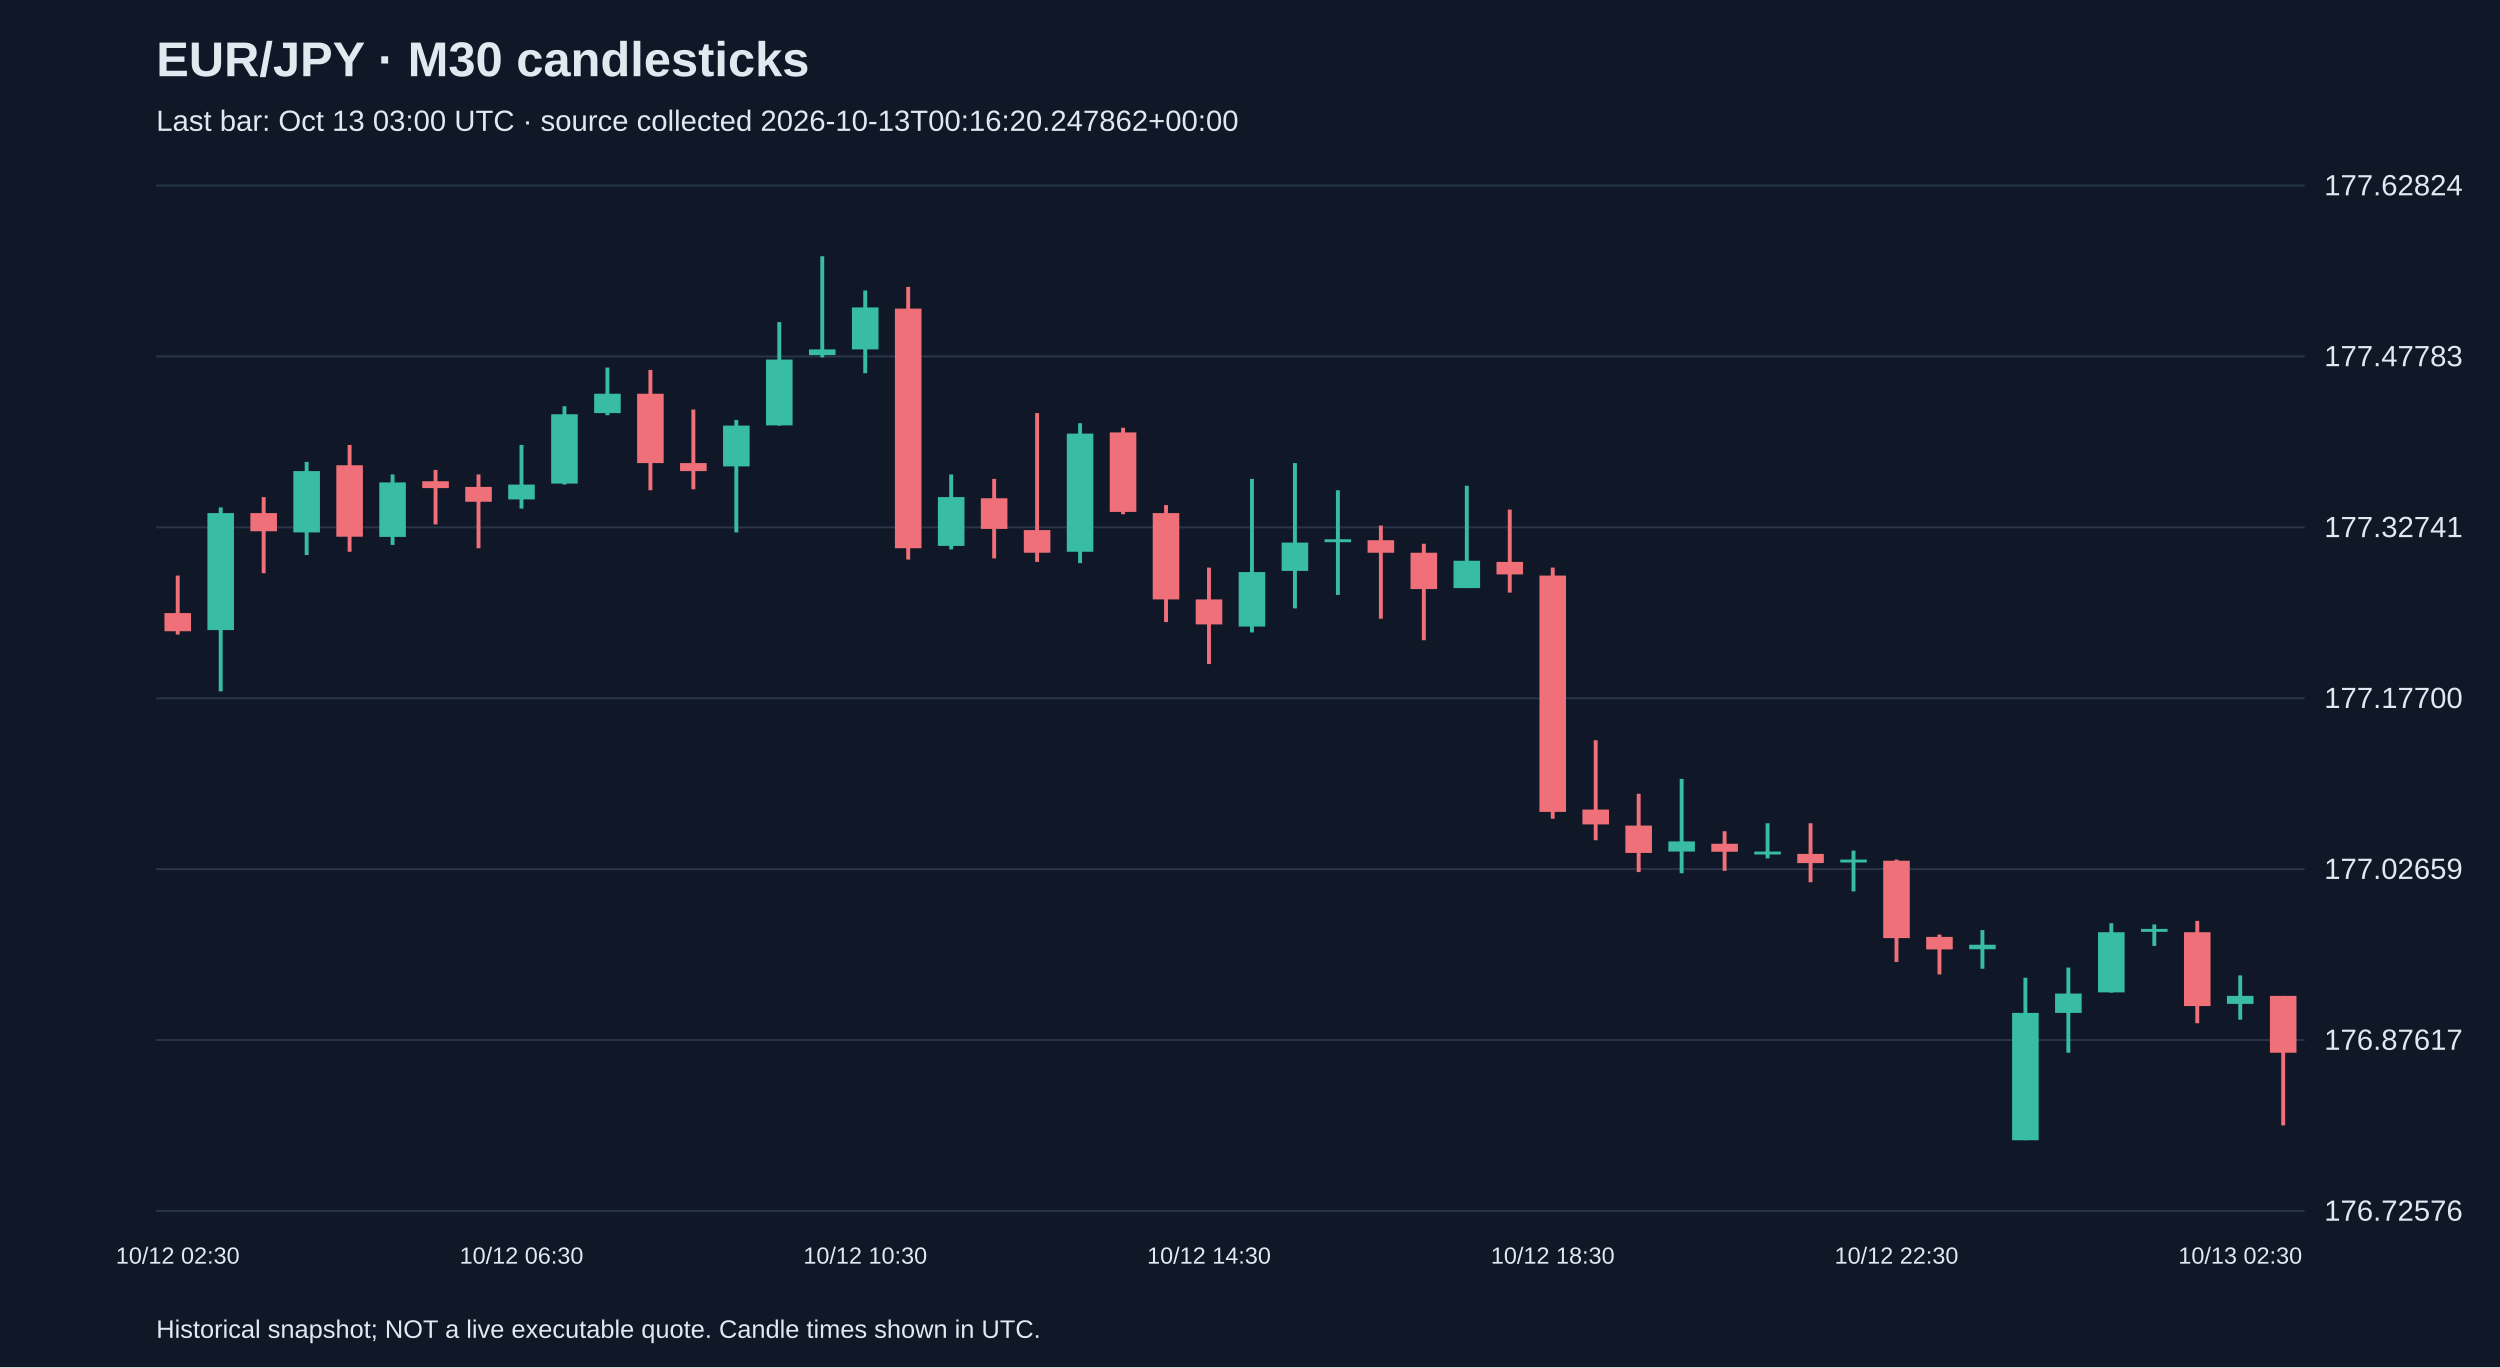
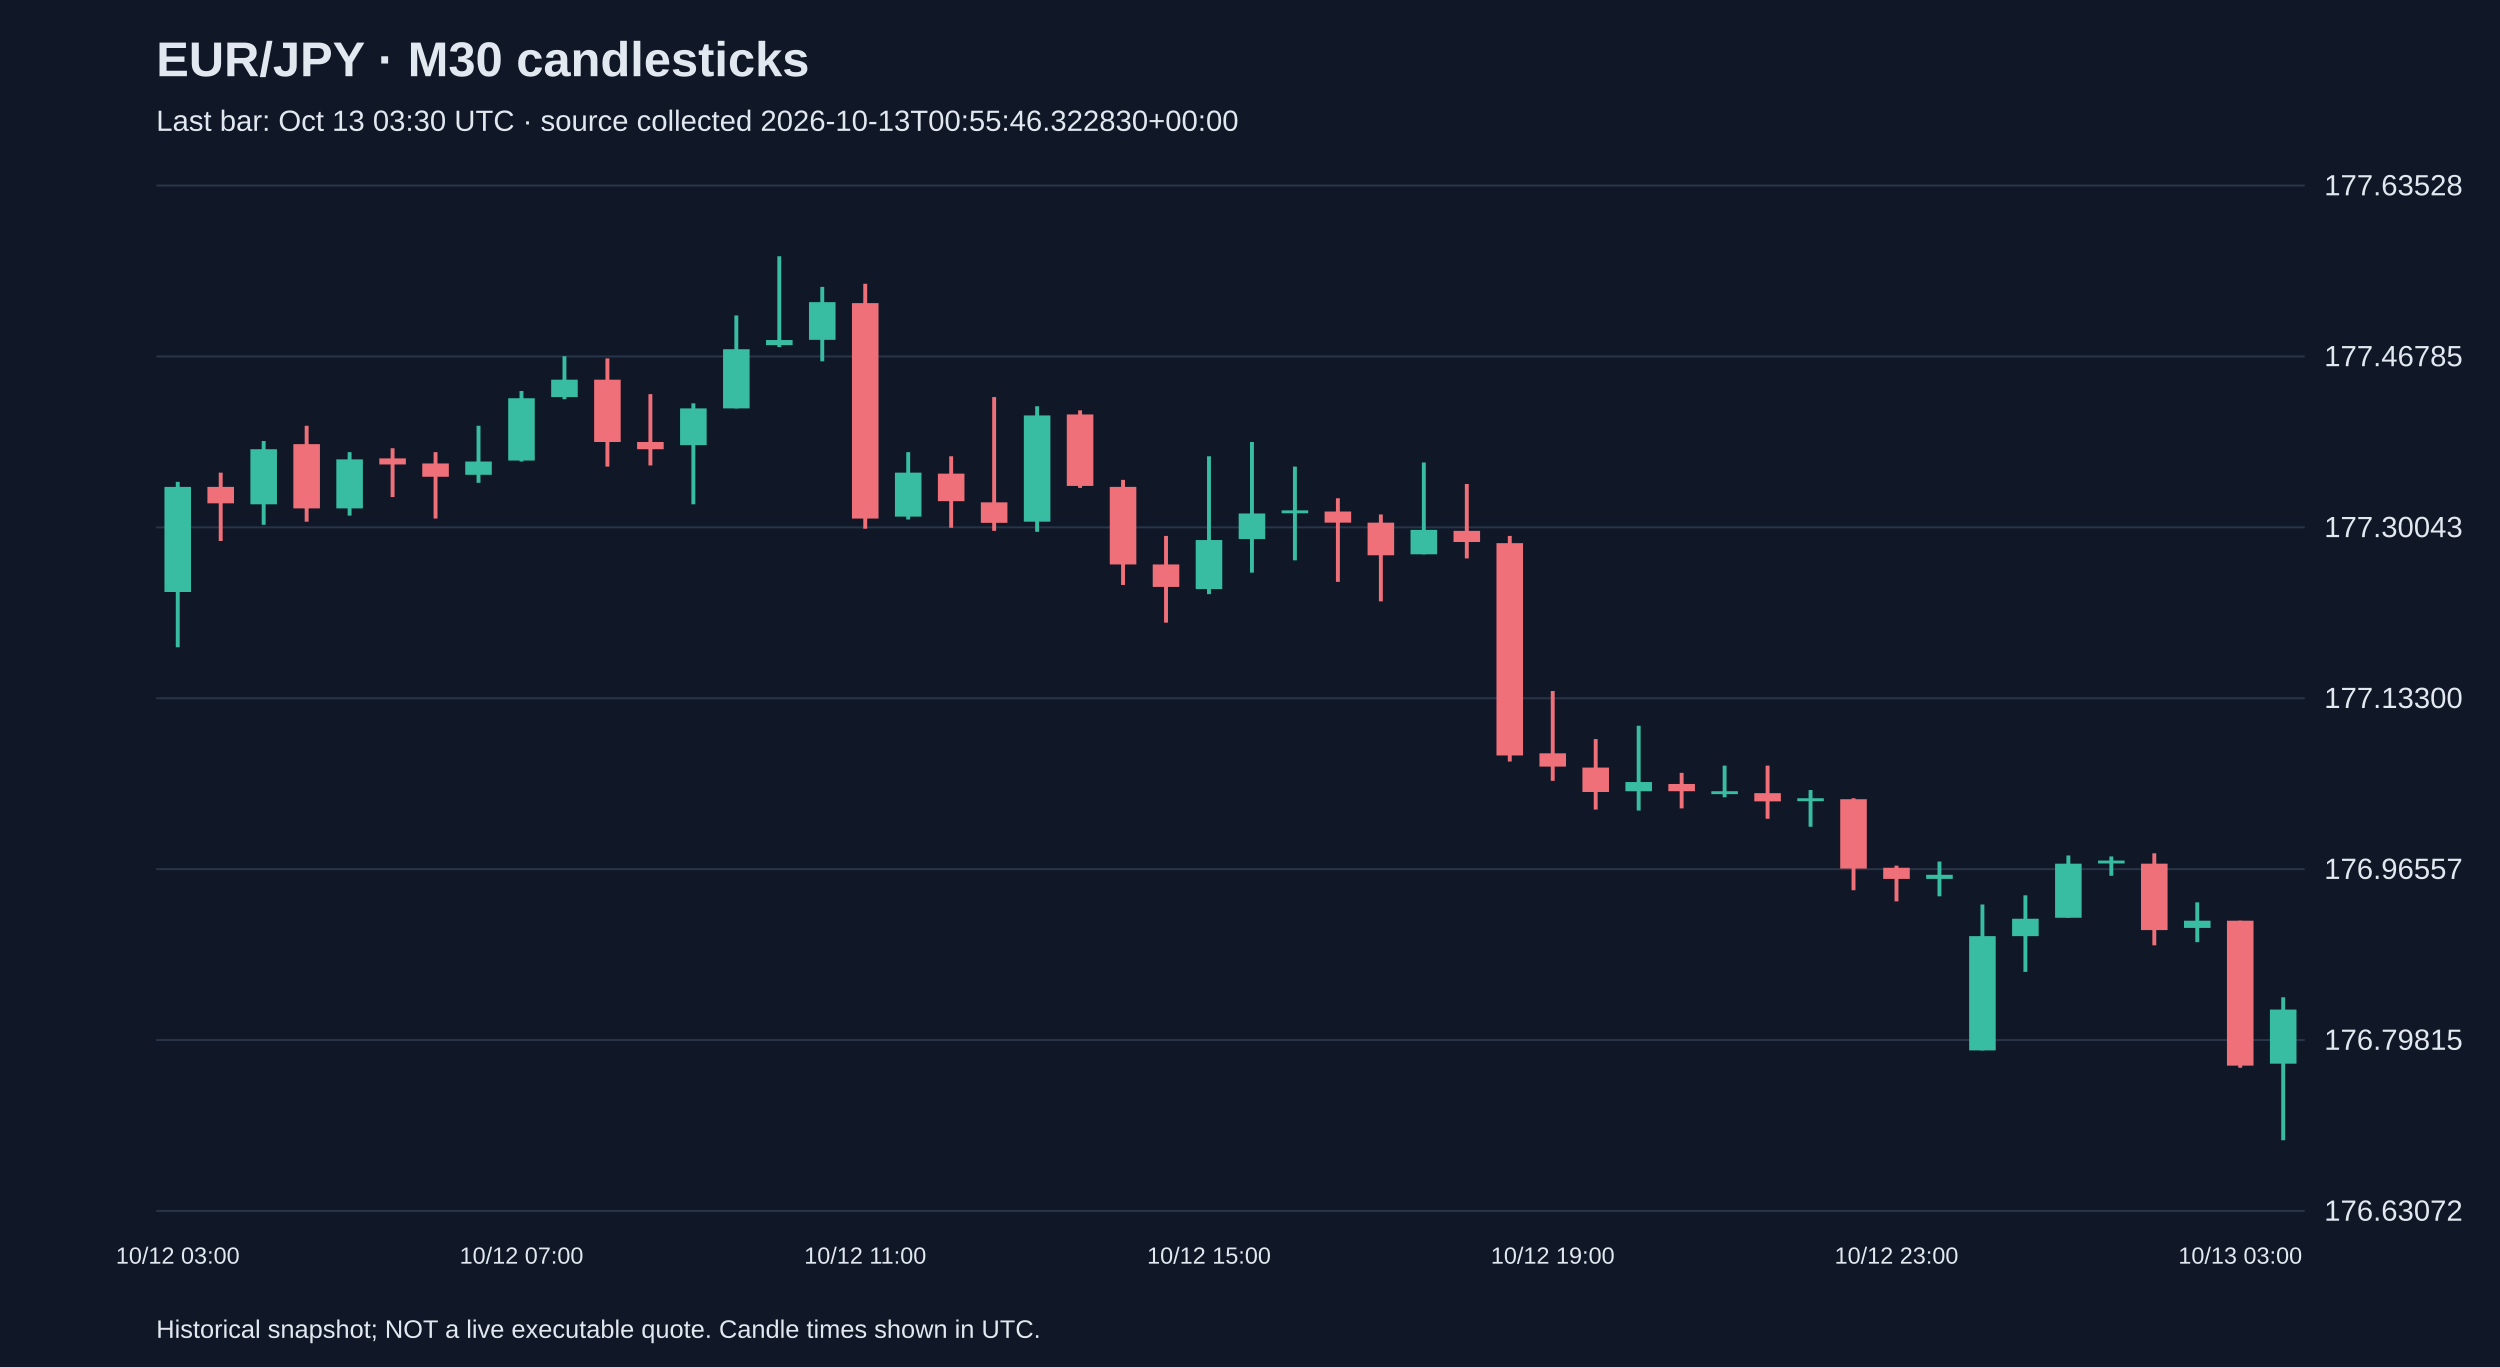
<svg xmlns="http://www.w3.org/2000/svg" viewBox="0 0 1280 700">
  <rect width="100%" height="100%" fill="#101827" />
  <style>text{font-family:Arial,sans-serif;fill:#e2e8f0}</style>
  <text x="80" y="39" font-size="25" font-weight="bold">EUR/JPY · M30 candlesticks</text>
-   <text x="80" y="67" font-size="15" fill="#a6b1c5">Last bar: Oct 13 03:00 UTC · source collected 2026-10-13T00:16:20.247862+00:00</text>
+   <text x="80" y="67" font-size="15" fill="#a6b1c5">Last bar: Oct 13 03:30 UTC · source collected 2026-10-13T00:55:46.322830+00:00</text>
  <line x1="80" y1="620.0" x2="1180" y2="620.0" stroke="#283548" />
-   <text x="1190" y="625.0" font-size="15">176.72576</text>
+   <text x="1190" y="625.0" font-size="15">176.63072</text>
  <line x1="80" y1="532.5" x2="1180" y2="532.5" stroke="#283548" />
-   <text x="1190" y="537.5" font-size="15">176.87617</text>
+   <text x="1190" y="537.5" font-size="15">176.79815</text>
  <line x1="80" y1="445.0" x2="1180" y2="445.0" stroke="#283548" />
-   <text x="1190" y="450.0" font-size="15">177.02659</text>
+   <text x="1190" y="450.0" font-size="15">176.96557</text>
  <line x1="80" y1="357.5" x2="1180" y2="357.5" stroke="#283548" />
-   <text x="1190" y="362.5" font-size="15">177.17700</text>
+   <text x="1190" y="362.5" font-size="15">177.13300</text>
  <line x1="80" y1="270.0" x2="1180" y2="270.0" stroke="#283548" />
-   <text x="1190" y="275.0" font-size="15">177.32741</text>
+   <text x="1190" y="275.0" font-size="15">177.30043</text>
  <line x1="80" y1="182.5" x2="1180" y2="182.5" stroke="#283548" />
-   <text x="1190" y="187.5" font-size="15">177.47783</text>
+   <text x="1190" y="187.5" font-size="15">177.46785</text>
  <line x1="80" y1="95.0" x2="1180" y2="95.0" stroke="#283548" />
-   <text x="1190" y="100.0" font-size="15">177.62824</text>
-   <line x1="91.0" y1="294.7" x2="91.0" y2="324.9" stroke="#f07079" stroke-width="2" />
-   <rect x="84.2" y="313.9" width="13.6" height="9.3" fill="#f07079" />
-   <text x="91.0" y="647" text-anchor="middle" font-size="12">10/12 02:30</text>
-   <line x1="113.0" y1="259.8" x2="113.0" y2="354.0" stroke="#38bca2" stroke-width="2" />
-   <rect x="106.2" y="262.7" width="13.6" height="59.9" fill="#38bca2" />
-   <line x1="135.0" y1="254.5" x2="135.0" y2="293.5" stroke="#f07079" stroke-width="2" />
-   <rect x="128.2" y="262.7" width="13.6" height="9.3" fill="#f07079" />
-   <line x1="157.0" y1="236.5" x2="157.0" y2="284.2" stroke="#38bca2" stroke-width="2" />
-   <rect x="150.2" y="241.2" width="13.6" height="31.4" fill="#38bca2" />
-   <line x1="179.0" y1="227.8" x2="179.0" y2="282.5" stroke="#f07079" stroke-width="2" />
-   <rect x="172.2" y="238.2" width="13.6" height="36.6" fill="#f07079" />
-   <line x1="201.0" y1="242.9" x2="201.0" y2="279.0" stroke="#38bca2" stroke-width="2" />
-   <rect x="194.2" y="247.0" width="13.6" height="27.9" fill="#38bca2" />
-   <line x1="223.0" y1="240.6" x2="223.0" y2="268.5" stroke="#f07079" stroke-width="2" />
-   <rect x="216.2" y="246.4" width="13.6" height="3.5" fill="#f07079" />
-   <line x1="245.0" y1="242.9" x2="245.0" y2="280.7" stroke="#f07079" stroke-width="2" />
-   <rect x="238.2" y="249.3" width="13.6" height="7.6" fill="#f07079" />
-   <line x1="267.0" y1="227.8" x2="267.0" y2="260.4" stroke="#38bca2" stroke-width="2" />
-   <rect x="260.2" y="248.1" width="13.6" height="7.6" fill="#38bca2" />
-   <text x="267.0" y="647" text-anchor="middle" font-size="12">10/12 06:30</text>
-   <line x1="289.0" y1="208.0" x2="289.0" y2="248.1" stroke="#38bca2" stroke-width="2" />
-   <rect x="282.2" y="212.1" width="13.6" height="35.5" fill="#38bca2" />
-   <line x1="311.0" y1="188.2" x2="311.0" y2="212.6" stroke="#38bca2" stroke-width="2" />
-   <rect x="304.2" y="201.6" width="13.6" height="9.9" fill="#38bca2" />
-   <line x1="333.0" y1="189.4" x2="333.0" y2="251.0" stroke="#f07079" stroke-width="2" />
-   <rect x="326.2" y="201.6" width="13.6" height="35.5" fill="#f07079" />
-   <line x1="355.0" y1="209.7" x2="355.0" y2="250.5" stroke="#f07079" stroke-width="2" />
-   <rect x="348.2" y="237.1" width="13.6" height="4.1" fill="#f07079" />
-   <line x1="377.0" y1="215.0" x2="377.0" y2="272.6" stroke="#38bca2" stroke-width="2" />
-   <rect x="370.2" y="217.9" width="13.6" height="20.9" fill="#38bca2" />
-   <line x1="399.0" y1="164.9" x2="399.0" y2="217.9" stroke="#38bca2" stroke-width="2" />
-   <rect x="392.2" y="184.1" width="13.6" height="33.7" fill="#38bca2" />
-   <line x1="421.0" y1="131.2" x2="421.0" y2="183.0" stroke="#38bca2" stroke-width="2" />
-   <rect x="414.2" y="178.9" width="13.6" height="2.9" fill="#38bca2" />
-   <line x1="443.0" y1="148.7" x2="443.0" y2="191.1" stroke="#38bca2" stroke-width="2" />
-   <rect x="436.2" y="157.4" width="13.6" height="21.5" fill="#38bca2" />
-   <text x="443.0" y="647" text-anchor="middle" font-size="12">10/12 10:30</text>
-   <line x1="465.0" y1="146.9" x2="465.0" y2="286.5" stroke="#f07079" stroke-width="2" />
-   <rect x="458.2" y="158.0" width="13.6" height="122.7" fill="#f07079" />
-   <line x1="487.0" y1="242.9" x2="487.0" y2="281.3" stroke="#38bca2" stroke-width="2" />
-   <rect x="480.2" y="254.5" width="13.6" height="25.0" fill="#38bca2" />
-   <line x1="509.0" y1="245.2" x2="509.0" y2="285.9" stroke="#f07079" stroke-width="2" />
-   <rect x="502.2" y="255.1" width="13.6" height="15.7" fill="#f07079" />
-   <line x1="531.0" y1="211.5" x2="531.0" y2="287.7" stroke="#f07079" stroke-width="2" />
-   <rect x="524.2" y="271.4" width="13.6" height="11.6" fill="#f07079" />
-   <line x1="553.0" y1="216.7" x2="553.0" y2="288.3" stroke="#38bca2" stroke-width="2" />
-   <rect x="546.2" y="222.0" width="13.6" height="60.5" fill="#38bca2" />
-   <line x1="575.0" y1="219.0" x2="575.0" y2="263.3" stroke="#f07079" stroke-width="2" />
-   <rect x="568.2" y="221.4" width="13.6" height="40.7" fill="#f07079" />
-   <line x1="597.0" y1="258.6" x2="597.0" y2="318.5" stroke="#f07079" stroke-width="2" />
-   <rect x="590.2" y="262.7" width="13.6" height="44.2" fill="#f07079" />
-   <line x1="619.0" y1="290.6" x2="619.0" y2="340.0" stroke="#f07079" stroke-width="2" />
-   <rect x="612.2" y="306.9" width="13.6" height="12.8" fill="#f07079" />
-   <text x="619.0" y="647" text-anchor="middle" font-size="12">10/12 14:30</text>
-   <line x1="641.0" y1="245.2" x2="641.0" y2="323.8" stroke="#38bca2" stroke-width="2" />
-   <rect x="634.2" y="292.9" width="13.6" height="27.9" fill="#38bca2" />
-   <line x1="663.0" y1="237.1" x2="663.0" y2="311.5" stroke="#38bca2" stroke-width="2" />
-   <rect x="656.2" y="277.8" width="13.6" height="14.5" fill="#38bca2" />
-   <line x1="685.0" y1="251.0" x2="685.0" y2="304.6" stroke="#38bca2" stroke-width="2" />
-   <rect x="678.2" y="276.1" width="13.6" height="1.5" fill="#38bca2" />
-   <line x1="707.0" y1="269.1" x2="707.0" y2="316.8" stroke="#f07079" stroke-width="2" />
-   <rect x="700.2" y="276.6" width="13.6" height="6.4" fill="#f07079" />
-   <line x1="729.0" y1="278.4" x2="729.0" y2="327.8" stroke="#f07079" stroke-width="2" />
-   <rect x="722.2" y="283.0" width="13.6" height="18.6" fill="#f07079" />
-   <line x1="751.0" y1="248.7" x2="751.0" y2="301.1" stroke="#38bca2" stroke-width="2" />
-   <rect x="744.2" y="287.1" width="13.6" height="14.0" fill="#38bca2" />
-   <line x1="773.0" y1="260.9" x2="773.0" y2="303.4" stroke="#f07079" stroke-width="2" />
-   <rect x="766.2" y="287.7" width="13.6" height="6.4" fill="#f07079" />
-   <line x1="795.0" y1="290.6" x2="795.0" y2="419.2" stroke="#f07079" stroke-width="2" />
-   <rect x="788.2" y="294.7" width="13.6" height="121.0" fill="#f07079" />
-   <text x="795.0" y="647" text-anchor="middle" font-size="12">10/12 18:30</text>
-   <line x1="817.0" y1="379.0" x2="817.0" y2="430.2" stroke="#f07079" stroke-width="2" />
-   <rect x="810.2" y="414.5" width="13.6" height="7.6" fill="#f07079" />
-   <line x1="839.0" y1="406.4" x2="839.0" y2="446.5" stroke="#f07079" stroke-width="2" />
-   <rect x="832.2" y="422.7" width="13.6" height="14.0" fill="#f07079" />
-   <line x1="861.0" y1="398.8" x2="861.0" y2="447.1" stroke="#38bca2" stroke-width="2" />
-   <rect x="854.2" y="430.8" width="13.6" height="5.2" fill="#38bca2" />
-   <line x1="883.0" y1="425.6" x2="883.0" y2="445.9" stroke="#f07079" stroke-width="2" />
-   <rect x="876.2" y="432.0" width="13.6" height="4.1" fill="#f07079" />
-   <line x1="905.0" y1="421.5" x2="905.0" y2="439.5" stroke="#38bca2" stroke-width="2" />
-   <rect x="898.2" y="436.0" width="13.6" height="1.5" fill="#38bca2" />
-   <line x1="927.0" y1="421.5" x2="927.0" y2="451.7" stroke="#f07079" stroke-width="2" />
-   <rect x="920.2" y="437.2" width="13.6" height="4.7" fill="#f07079" />
-   <line x1="949.0" y1="435.5" x2="949.0" y2="456.4" stroke="#38bca2" stroke-width="2" />
-   <rect x="942.2" y="440.1" width="13.6" height="1.5" fill="#38bca2" />
-   <line x1="971.0" y1="440.1" x2="971.0" y2="492.5" stroke="#f07079" stroke-width="2" />
-   <rect x="964.2" y="440.7" width="13.6" height="39.6" fill="#f07079" />
-   <text x="971.0" y="647" text-anchor="middle" font-size="12">10/12 22:30</text>
-   <line x1="993.0" y1="478.5" x2="993.0" y2="498.9" stroke="#f07079" stroke-width="2" />
-   <rect x="986.2" y="479.7" width="13.6" height="6.4" fill="#f07079" />
-   <line x1="1015.0" y1="476.2" x2="1015.0" y2="496.0" stroke="#38bca2" stroke-width="2" />
-   <rect x="1008.2" y="483.7" width="13.6" height="2.3" fill="#38bca2" />
-   <line x1="1037.0" y1="500.6" x2="1037.0" y2="583.8" stroke="#38bca2" stroke-width="2" />
-   <rect x="1030.2" y="518.6" width="13.6" height="65.2" fill="#38bca2" />
-   <line x1="1059.0" y1="495.4" x2="1059.0" y2="539.0" stroke="#38bca2" stroke-width="2" />
-   <rect x="1052.2" y="508.7" width="13.6" height="9.9" fill="#38bca2" />
-   <line x1="1081.0" y1="472.7" x2="1081.0" y2="508.2" stroke="#38bca2" stroke-width="2" />
-   <rect x="1074.2" y="477.3" width="13.6" height="30.8" fill="#38bca2" />
-   <line x1="1103.0" y1="473.3" x2="1103.0" y2="484.3" stroke="#38bca2" stroke-width="2" />
-   <rect x="1096.2" y="475.6" width="13.6" height="1.5" fill="#38bca2" />
-   <line x1="1125.0" y1="471.5" x2="1125.0" y2="523.9" stroke="#f07079" stroke-width="2" />
-   <rect x="1118.2" y="477.3" width="13.6" height="37.8" fill="#f07079" />
-   <line x1="1147.0" y1="499.4" x2="1147.0" y2="522.1" stroke="#38bca2" stroke-width="2" />
-   <rect x="1140.2" y="509.9" width="13.6" height="4.1" fill="#38bca2" />
-   <text x="1147.0" y="647" text-anchor="middle" font-size="12">10/13 02:30</text>
-   <line x1="1169.0" y1="509.9" x2="1169.0" y2="576.2" stroke="#f07079" stroke-width="2" />
-   <rect x="1162.2" y="509.9" width="13.6" height="29.1" fill="#f07079" />
+   <text x="1190" y="100.0" font-size="15">177.63528</text>
+   <line x1="91.0" y1="246.7" x2="91.0" y2="331.4" stroke="#38bca2" stroke-width="2" />
+   <rect x="84.2" y="249.3" width="13.6" height="53.8" fill="#38bca2" />
+   <text x="91.0" y="647" text-anchor="middle" font-size="12">10/12 03:00</text>
+   <line x1="113.0" y1="242.0" x2="113.0" y2="277.0" stroke="#f07079" stroke-width="2" />
+   <rect x="106.2" y="249.3" width="13.6" height="8.4" fill="#f07079" />
+   <line x1="135.0" y1="225.8" x2="135.0" y2="268.7" stroke="#38bca2" stroke-width="2" />
+   <rect x="128.2" y="230.0" width="13.6" height="28.2" fill="#38bca2" />
+   <line x1="157.0" y1="218.0" x2="157.0" y2="267.1" stroke="#f07079" stroke-width="2" />
+   <rect x="150.2" y="227.4" width="13.6" height="32.9" fill="#f07079" />
+   <line x1="179.0" y1="231.5" x2="179.0" y2="264.0" stroke="#38bca2" stroke-width="2" />
+   <rect x="172.2" y="235.2" width="13.6" height="25.1" fill="#38bca2" />
+   <line x1="201.0" y1="229.5" x2="201.0" y2="254.5" stroke="#f07079" stroke-width="2" />
+   <rect x="194.2" y="234.7" width="13.6" height="3.1" fill="#f07079" />
+   <line x1="223.0" y1="231.5" x2="223.0" y2="265.5" stroke="#f07079" stroke-width="2" />
+   <rect x="216.2" y="237.3" width="13.6" height="6.8" fill="#f07079" />
+   <line x1="245.0" y1="218.0" x2="245.0" y2="247.2" stroke="#38bca2" stroke-width="2" />
+   <rect x="238.2" y="236.3" width="13.6" height="6.8" fill="#38bca2" />
+   <line x1="267.0" y1="200.2" x2="267.0" y2="236.3" stroke="#38bca2" stroke-width="2" />
+   <rect x="260.2" y="203.9" width="13.6" height="31.9" fill="#38bca2" />
+   <text x="267.0" y="647" text-anchor="middle" font-size="12">10/12 07:00</text>
+   <line x1="289.0" y1="182.4" x2="289.0" y2="204.4" stroke="#38bca2" stroke-width="2" />
+   <rect x="282.2" y="194.4" width="13.6" height="8.9" fill="#38bca2" />
+   <line x1="311.0" y1="183.5" x2="311.0" y2="238.9" stroke="#f07079" stroke-width="2" />
+   <rect x="304.2" y="194.4" width="13.6" height="31.9" fill="#f07079" />
+   <line x1="333.0" y1="201.8" x2="333.0" y2="238.3" stroke="#f07079" stroke-width="2" />
+   <rect x="326.2" y="226.3" width="13.6" height="3.7" fill="#f07079" />
+   <line x1="355.0" y1="206.5" x2="355.0" y2="258.2" stroke="#38bca2" stroke-width="2" />
+   <rect x="348.2" y="209.1" width="13.6" height="18.8" fill="#38bca2" />
+   <line x1="377.0" y1="161.5" x2="377.0" y2="209.1" stroke="#38bca2" stroke-width="2" />
+   <rect x="370.2" y="178.8" width="13.6" height="30.3" fill="#38bca2" />
+   <line x1="399.0" y1="131.2" x2="399.0" y2="177.7" stroke="#38bca2" stroke-width="2" />
+   <rect x="392.2" y="174.1" width="13.6" height="2.6" fill="#38bca2" />
+   <line x1="421.0" y1="146.9" x2="421.0" y2="185.0" stroke="#38bca2" stroke-width="2" />
+   <rect x="414.2" y="154.7" width="13.6" height="19.3" fill="#38bca2" />
+   <line x1="443.0" y1="145.3" x2="443.0" y2="270.7" stroke="#f07079" stroke-width="2" />
+   <rect x="436.2" y="155.2" width="13.6" height="110.3" fill="#f07079" />
+   <text x="443.0" y="647" text-anchor="middle" font-size="12">10/12 11:00</text>
+   <line x1="465.0" y1="231.5" x2="465.0" y2="266.0" stroke="#38bca2" stroke-width="2" />
+   <rect x="458.2" y="242.0" width="13.6" height="22.5" fill="#38bca2" />
+   <line x1="487.0" y1="233.6" x2="487.0" y2="270.2" stroke="#f07079" stroke-width="2" />
+   <rect x="480.2" y="242.5" width="13.6" height="14.1" fill="#f07079" />
+   <line x1="509.0" y1="203.3" x2="509.0" y2="271.8" stroke="#f07079" stroke-width="2" />
+   <rect x="502.2" y="257.2" width="13.6" height="10.5" fill="#f07079" />
+   <line x1="531.0" y1="208.0" x2="531.0" y2="272.3" stroke="#38bca2" stroke-width="2" />
+   <rect x="524.2" y="212.7" width="13.6" height="54.4" fill="#38bca2" />
+   <line x1="553.0" y1="210.1" x2="553.0" y2="249.8" stroke="#f07079" stroke-width="2" />
+   <rect x="546.2" y="212.2" width="13.6" height="36.6" fill="#f07079" />
+   <line x1="575.0" y1="245.7" x2="575.0" y2="299.5" stroke="#f07079" stroke-width="2" />
+   <rect x="568.2" y="249.3" width="13.6" height="39.7" fill="#f07079" />
+   <line x1="597.0" y1="274.4" x2="597.0" y2="318.8" stroke="#f07079" stroke-width="2" />
+   <rect x="590.2" y="289.0" width="13.6" height="11.5" fill="#f07079" />
+   <line x1="619.0" y1="233.6" x2="619.0" y2="304.2" stroke="#38bca2" stroke-width="2" />
+   <rect x="612.2" y="276.5" width="13.6" height="25.1" fill="#38bca2" />
+   <text x="619.0" y="647" text-anchor="middle" font-size="12">10/12 15:00</text>
+   <line x1="641.0" y1="226.3" x2="641.0" y2="293.2" stroke="#38bca2" stroke-width="2" />
+   <rect x="634.2" y="262.9" width="13.6" height="13.1" fill="#38bca2" />
+   <line x1="663.0" y1="238.9" x2="663.0" y2="286.9" stroke="#38bca2" stroke-width="2" />
+   <rect x="656.2" y="261.3" width="13.6" height="1.5" fill="#38bca2" />
+   <line x1="685.0" y1="255.1" x2="685.0" y2="297.9" stroke="#f07079" stroke-width="2" />
+   <rect x="678.2" y="261.9" width="13.6" height="5.7" fill="#f07079" />
+   <line x1="707.0" y1="263.4" x2="707.0" y2="307.9" stroke="#f07079" stroke-width="2" />
+   <rect x="700.2" y="267.6" width="13.6" height="16.7" fill="#f07079" />
+   <line x1="729.0" y1="236.8" x2="729.0" y2="283.8" stroke="#38bca2" stroke-width="2" />
+   <rect x="722.2" y="271.3" width="13.6" height="12.5" fill="#38bca2" />
+   <line x1="751.0" y1="247.8" x2="751.0" y2="285.9" stroke="#f07079" stroke-width="2" />
+   <rect x="744.2" y="271.8" width="13.6" height="5.7" fill="#f07079" />
+   <line x1="773.0" y1="274.4" x2="773.0" y2="389.9" stroke="#f07079" stroke-width="2" />
+   <rect x="766.2" y="278.1" width="13.6" height="108.7" fill="#f07079" />
+   <line x1="795.0" y1="353.8" x2="795.0" y2="399.8" stroke="#f07079" stroke-width="2" />
+   <rect x="788.2" y="385.7" width="13.6" height="6.8" fill="#f07079" />
+   <text x="795.0" y="647" text-anchor="middle" font-size="12">10/12 19:00</text>
+   <line x1="817.0" y1="378.4" x2="817.0" y2="414.5" stroke="#f07079" stroke-width="2" />
+   <rect x="810.2" y="393.0" width="13.6" height="12.5" fill="#f07079" />
+   <line x1="839.0" y1="371.6" x2="839.0" y2="415.0" stroke="#38bca2" stroke-width="2" />
+   <rect x="832.2" y="400.4" width="13.6" height="4.7" fill="#38bca2" />
+   <line x1="861.0" y1="395.7" x2="861.0" y2="413.9" stroke="#f07079" stroke-width="2" />
+   <rect x="854.2" y="401.4" width="13.6" height="3.7" fill="#f07079" />
+   <line x1="883.0" y1="392.0" x2="883.0" y2="408.2" stroke="#38bca2" stroke-width="2" />
+   <rect x="876.2" y="405.1" width="13.6" height="1.5" fill="#38bca2" />
+   <line x1="905.0" y1="392.0" x2="905.0" y2="419.2" stroke="#f07079" stroke-width="2" />
+   <rect x="898.2" y="406.1" width="13.6" height="4.2" fill="#f07079" />
+   <line x1="927.0" y1="404.5" x2="927.0" y2="423.3" stroke="#38bca2" stroke-width="2" />
+   <rect x="920.2" y="408.7" width="13.6" height="1.5" fill="#38bca2" />
+   <line x1="949.0" y1="408.7" x2="949.0" y2="455.8" stroke="#f07079" stroke-width="2" />
+   <rect x="942.2" y="409.2" width="13.6" height="35.5" fill="#f07079" />
+   <line x1="971.0" y1="443.2" x2="971.0" y2="461.5" stroke="#f07079" stroke-width="2" />
+   <rect x="964.2" y="444.3" width="13.6" height="5.7" fill="#f07079" />
+   <text x="971.0" y="647" text-anchor="middle" font-size="12">10/12 23:00</text>
+   <line x1="993.0" y1="441.1" x2="993.0" y2="458.9" stroke="#38bca2" stroke-width="2" />
+   <rect x="986.2" y="447.9" width="13.6" height="2.1" fill="#38bca2" />
+   <line x1="1015.0" y1="463.1" x2="1015.0" y2="537.8" stroke="#38bca2" stroke-width="2" />
+   <rect x="1008.2" y="479.3" width="13.6" height="58.5" fill="#38bca2" />
+   <line x1="1037.0" y1="458.4" x2="1037.0" y2="497.6" stroke="#38bca2" stroke-width="2" />
+   <rect x="1030.2" y="470.4" width="13.6" height="8.9" fill="#38bca2" />
+   <line x1="1059.0" y1="438.0" x2="1059.0" y2="469.9" stroke="#38bca2" stroke-width="2" />
+   <rect x="1052.2" y="442.2" width="13.6" height="27.7" fill="#38bca2" />
+   <line x1="1081.0" y1="438.5" x2="1081.0" y2="448.4" stroke="#38bca2" stroke-width="2" />
+   <rect x="1074.2" y="440.6" width="13.6" height="1.5" fill="#38bca2" />
+   <line x1="1103.0" y1="436.9" x2="1103.0" y2="484.0" stroke="#f07079" stroke-width="2" />
+   <rect x="1096.2" y="442.2" width="13.6" height="34.0" fill="#f07079" />
+   <line x1="1125.0" y1="462.0" x2="1125.0" y2="482.4" stroke="#38bca2" stroke-width="2" />
+   <rect x="1118.2" y="471.4" width="13.6" height="3.7" fill="#38bca2" />
+   <line x1="1147.0" y1="471.4" x2="1147.0" y2="546.7" stroke="#f07079" stroke-width="2" />
+   <rect x="1140.2" y="471.4" width="13.6" height="74.2" fill="#f07079" />
+   <text x="1147.0" y="647" text-anchor="middle" font-size="12">10/13 03:00</text>
+   <line x1="1169.0" y1="510.6" x2="1169.0" y2="583.8" stroke="#38bca2" stroke-width="2" />
+   <rect x="1162.2" y="516.9" width="13.6" height="27.7" fill="#38bca2" />
  <text x="80" y="685" font-size="13">Historical snapshot; NOT a live executable quote. Candle times shown in UTC.</text>
</svg>
